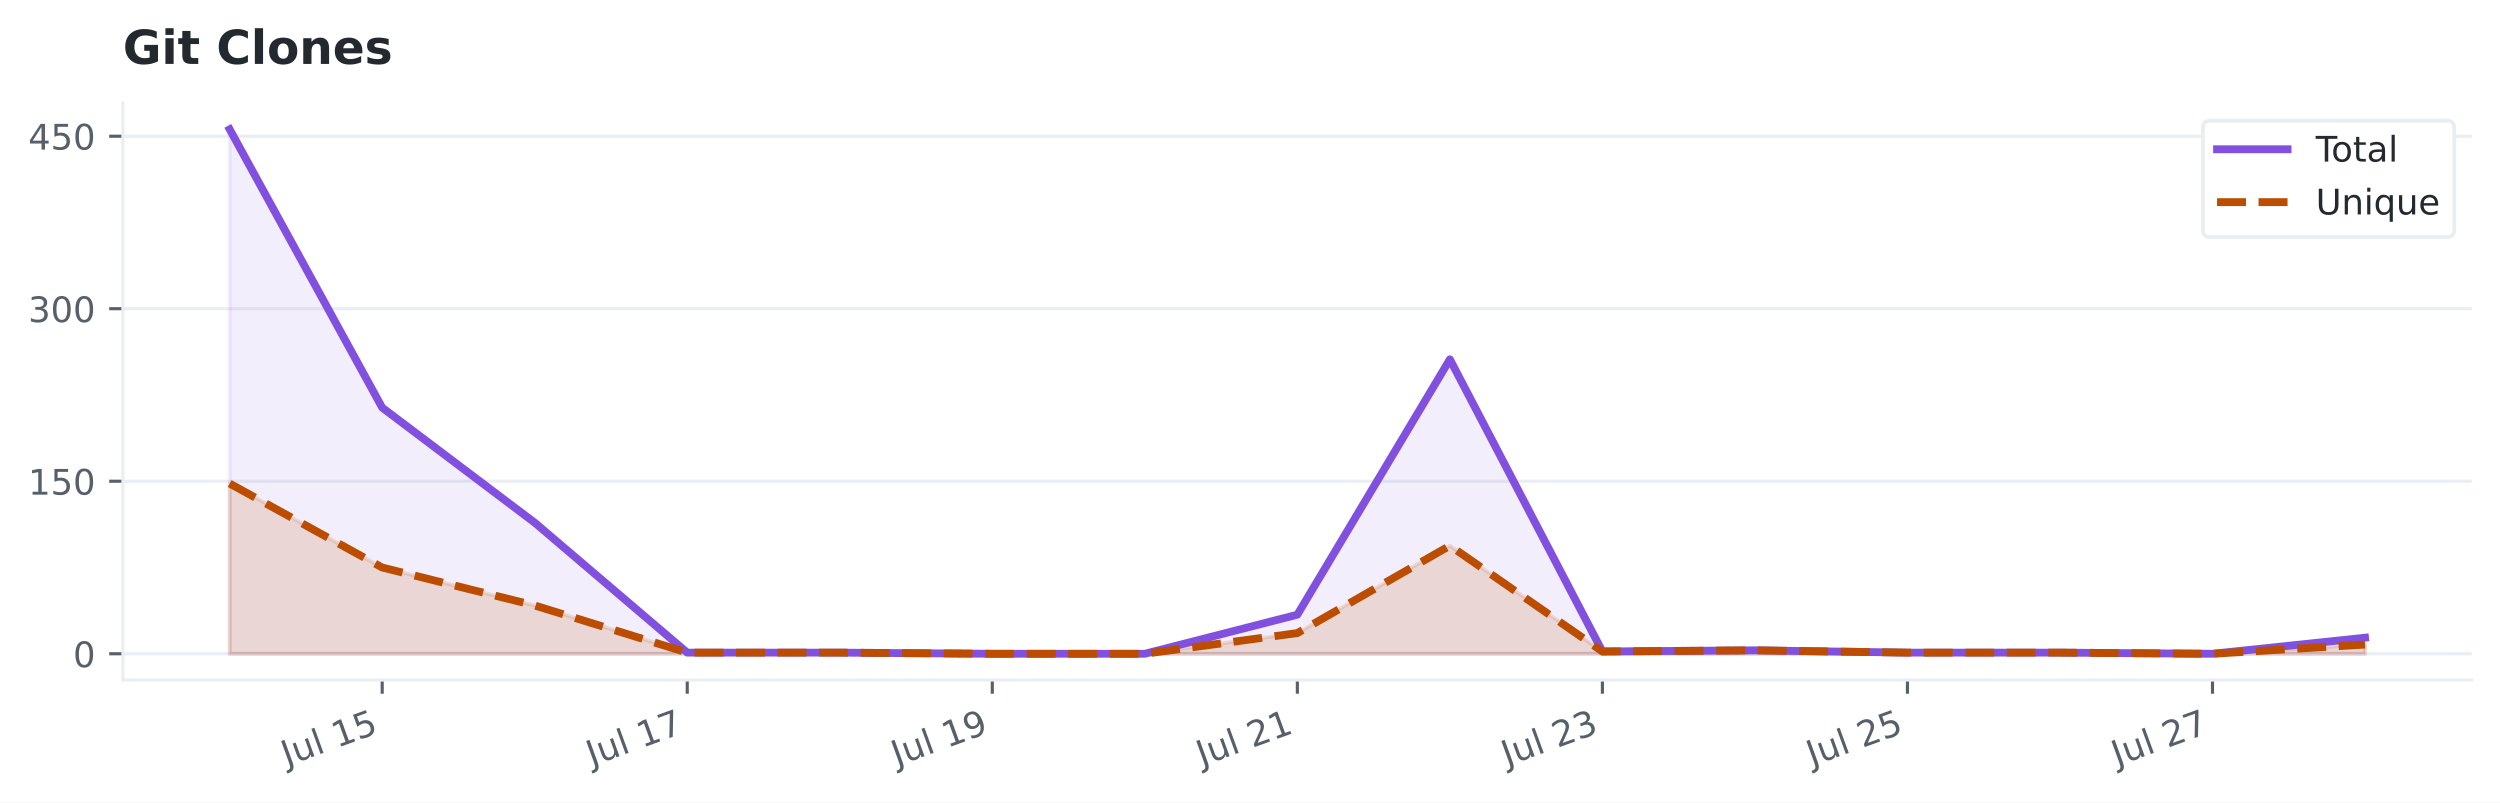
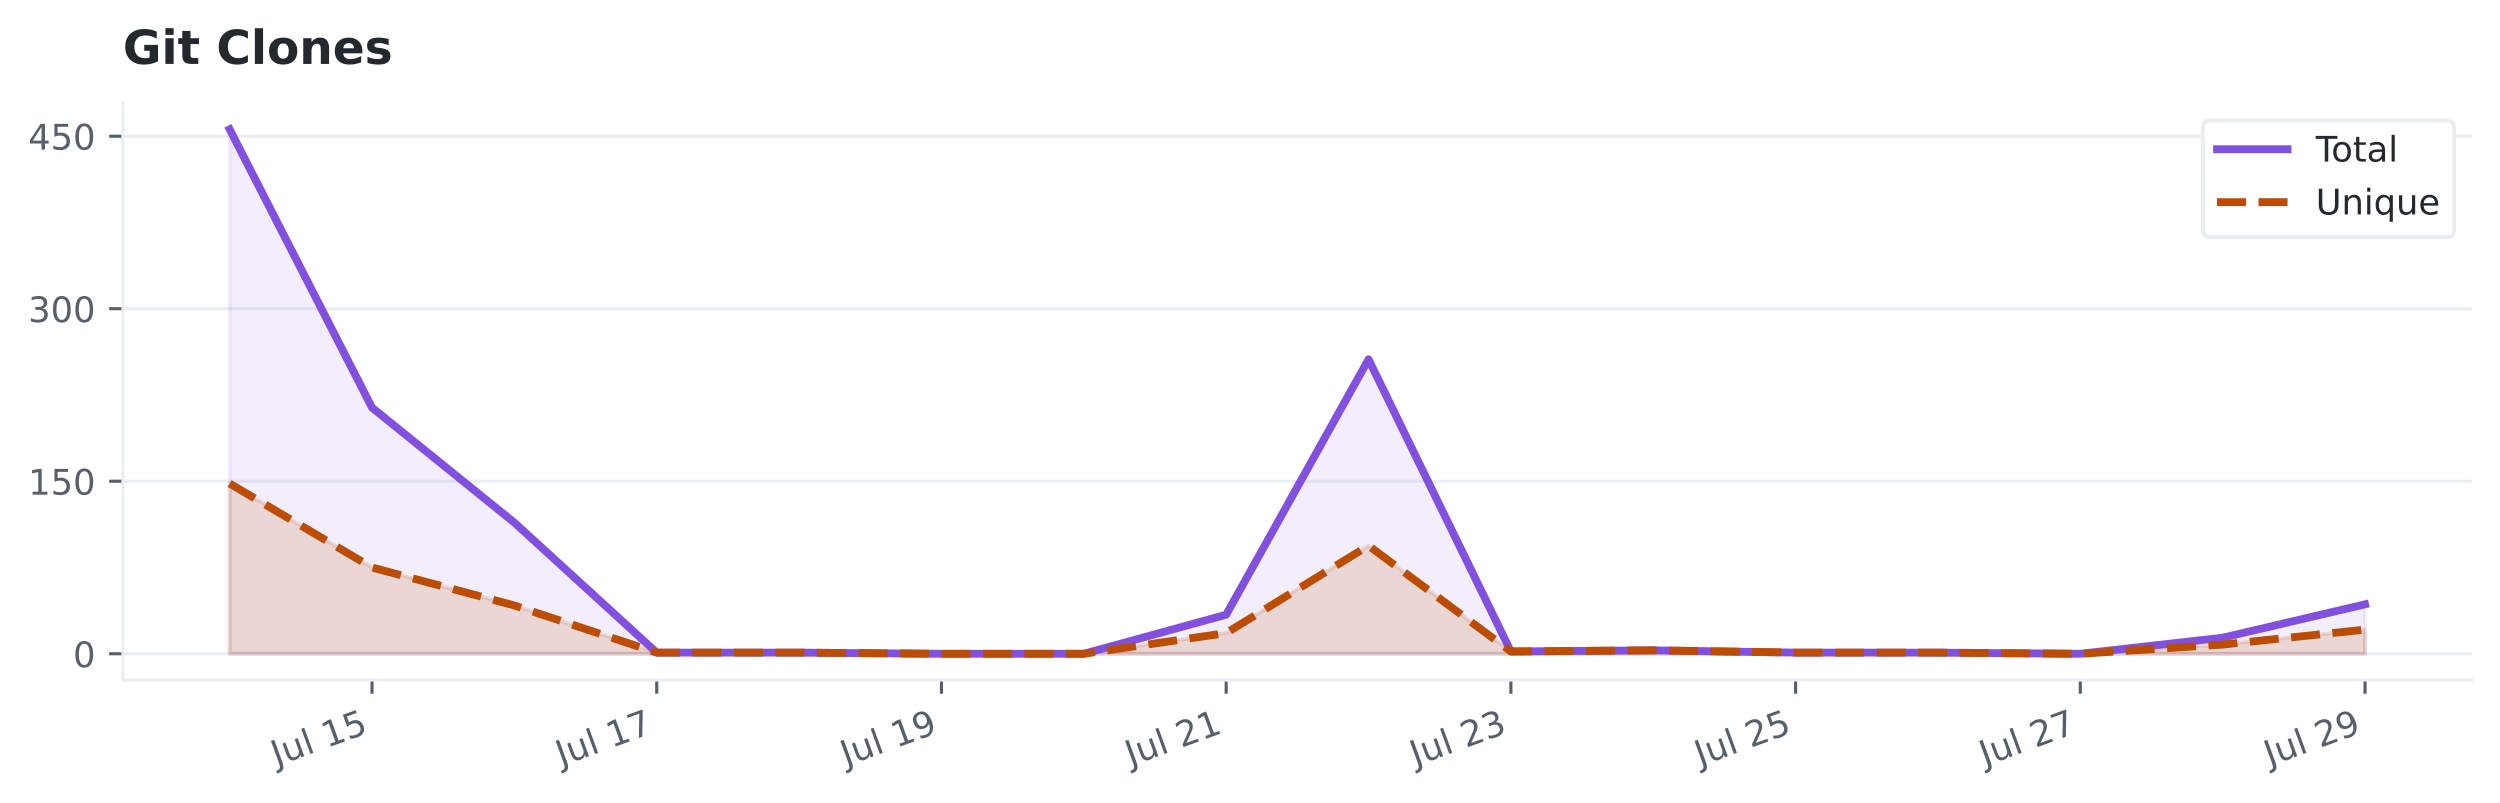
<svg xmlns="http://www.w3.org/2000/svg" xmlns:xlink="http://www.w3.org/1999/xlink" width="638.299pt" height="204.886pt" viewBox="0 0 638.299 204.886" version="1.1">
  <defs>
    <style type="text/css">*{stroke-linejoin: round; stroke-linecap: butt}</style>
  </defs>
  <g id="figure_1">
    <g id="patch_1">
      <path d="M 0 204.886  L 638.299 204.886  L 638.299 0  L 0 0  z " style="fill: #ffffff" />
    </g>
    <g id="axes_1">
      <g id="patch_2">
        <path d="M 31.379 173.619  L 631.099 173.619  L 631.099 26.318  L 31.379 26.318  z " style="fill: #ffffff" />
      </g>
      <g id="matplotlib.axis_1">
        <g id="xtick_1">
          <g id="line2d_1">
            <defs>
-               <path id="m08e10f3b1b" d="M 0 0  L 0 3.5  " style="stroke: #57606a; stroke-width: 0.8" />
+               <path id="m11e5cbeed8" d="M 0 0  L 0 3.5  " style="stroke: #57606a; stroke-width: 0.8" />
            </defs>
            <g>
-               <use xlink:href="#m08e10f3b1b" x="97.582" y="173.619" style="fill: #57606a; stroke: #57606a; stroke-width: 0.8" />
+               <use xlink:href="#m11e5cbeed8" x="94.985" y="173.619" style="fill: #57606a; stroke: #57606a; stroke-width: 0.8" />
            </g>
          </g>
          <g id="text_1">
-             <g style="fill: #57606a" transform="translate(73.1883 195.6543) rotate(-20) scale(0.09 -0.09)">
+             <g style="fill: #57606a" transform="translate(70.59211 195.6543) rotate(-20) scale(0.09 -0.09)">
              <defs>
                <path id="DejaVuSans-2d" d="M 628 4666  L 1259 4666  L 1259 325  Q 1259 -519 939 -900  Q 619 -1281 -91 -1281  L -331 -1281  L -331 -750  L -134 -750  Q 284 -750 456 -515  Q 628 -281 628 325  L 628 4666  z " transform="scale(0.015625)" />
                <path id="DejaVuSans-58" d="M 544 1381  L 544 3500  L 1119 3500  L 1119 1403  Q 1119 906 1312 657  Q 1506 409 1894 409  Q 2359 409 2629 706  Q 2900 1003 2900 1516  L 2900 3500  L 3475 3500  L 3475 0  L 2900 0  L 2900 538  Q 2691 219 2414 64  Q 2138 -91 1772 -91  Q 1169 -91 856 284  Q 544 659 544 1381  z M 1991 3584  L 1991 3584  z " transform="scale(0.015625)" />
                <path id="DejaVuSans-4f" d="M 603 4863  L 1178 4863  L 1178 0  L 603 0  L 603 4863  z " transform="scale(0.015625)" />
                <path id="DejaVuSans-3" transform="scale(0.015625)" />
                <path id="DejaVuSans-14" d="M 794 531  L 1825 531  L 1825 4091  L 703 3866  L 703 4441  L 1819 4666  L 2450 4666  L 2450 531  L 3481 531  L 3481 0  L 794 0  L 794 531  z " transform="scale(0.015625)" />
                <path id="DejaVuSans-18" d="M 691 4666  L 3169 4666  L 3169 4134  L 1269 4134  L 1269 2991  Q 1406 3038 1543 3061  Q 1681 3084 1819 3084  Q 2600 3084 3056 2656  Q 3513 2228 3513 1497  Q 3513 744 3044 326  Q 2575 -91 1722 -91  Q 1428 -91 1123 -41  Q 819 9 494 109  L 494 744  Q 775 591 1075 516  Q 1375 441 1709 441  Q 2250 441 2565 725  Q 2881 1009 2881 1497  Q 2881 1984 2565 2268  Q 2250 2553 1709 2553  Q 1456 2553 1204 2497  Q 953 2441 691 2322  L 691 4666  z " transform="scale(0.015625)" />
              </defs>
              <use xlink:href="#DejaVuSans-2d" />
              <use xlink:href="#DejaVuSans-58" transform="translate(29.5 0)" />
              <use xlink:href="#DejaVuSans-4f" transform="translate(92.875 0)" />
              <use xlink:href="#DejaVuSans-3" transform="translate(120.6562 0)" />
              <use xlink:href="#DejaVuSans-14" transform="translate(152.4375 0)" />
              <use xlink:href="#DejaVuSans-18" transform="translate(216.0625 0)" />
            </g>
          </g>
        </g>
        <g id="xtick_2">
          <g id="line2d_2">
            <g>
-               <use xlink:href="#m08e10f3b1b" x="175.467" y="173.619" style="fill: #57606a; stroke: #57606a; stroke-width: 0.8" />
+               <use xlink:href="#m11e5cbeed8" x="167.679" y="173.619" style="fill: #57606a; stroke: #57606a; stroke-width: 0.8" />
            </g>
          </g>
          <g id="text_2">
-             <g style="fill: #57606a" transform="translate(151.074 195.6543) rotate(-20) scale(0.09 -0.09)">
+             <g style="fill: #57606a" transform="translate(143.2854 195.6543) rotate(-20) scale(0.09 -0.09)">
              <defs>
                <path id="DejaVuSans-1a" d="M 525 4666  L 3525 4666  L 3525 4397  L 1831 0  L 1172 0  L 2766 4134  L 525 4134  L 525 4666  z " transform="scale(0.015625)" />
              </defs>
              <use xlink:href="#DejaVuSans-2d" />
              <use xlink:href="#DejaVuSans-58" transform="translate(29.5 0)" />
              <use xlink:href="#DejaVuSans-4f" transform="translate(92.875 0)" />
              <use xlink:href="#DejaVuSans-3" transform="translate(120.6562 0)" />
              <use xlink:href="#DejaVuSans-14" transform="translate(152.4375 0)" />
              <use xlink:href="#DejaVuSans-1a" transform="translate(216.0625 0)" />
            </g>
          </g>
        </g>
        <g id="xtick_3">
          <g id="line2d_3">
            <g>
-               <use xlink:href="#m08e10f3b1b" x="253.353" y="173.619" style="fill: #57606a; stroke: #57606a; stroke-width: 0.8" />
+               <use xlink:href="#m11e5cbeed8" x="240.372" y="173.619" style="fill: #57606a; stroke: #57606a; stroke-width: 0.8" />
            </g>
          </g>
          <g id="text_3">
-             <g style="fill: #57606a" transform="translate(228.9597 195.6543) rotate(-20) scale(0.09 -0.09)">
+             <g style="fill: #57606a" transform="translate(215.9788 195.6543) rotate(-20) scale(0.09 -0.09)">
              <defs>
                <path id="DejaVuSans-1c" d="M 703 97  L 703 672  Q 941 559 1184 500  Q 1428 441 1663 441  Q 2288 441 2617 861  Q 2947 1281 2994 2138  Q 2813 1869 2534 1725  Q 2256 1581 1919 1581  Q 1219 1581 811 2004  Q 403 2428 403 3163  Q 403 3881 828 4315  Q 1253 4750 1959 4750  Q 2769 4750 3195 4129  Q 3622 3509 3622 2328  Q 3622 1225 3098 567  Q 2575 -91 1691 -91  Q 1453 -91 1209 -44  Q 966 3 703 97  z M 1959 2075  Q 2384 2075 2632 2365  Q 2881 2656 2881 3163  Q 2881 3666 2632 3958  Q 2384 4250 1959 4250  Q 1534 4250 1286 3958  Q 1038 3666 1038 3163  Q 1038 2656 1286 2365  Q 1534 2075 1959 2075  z " transform="scale(0.015625)" />
              </defs>
              <use xlink:href="#DejaVuSans-2d" />
              <use xlink:href="#DejaVuSans-58" transform="translate(29.5 0)" />
              <use xlink:href="#DejaVuSans-4f" transform="translate(92.875 0)" />
              <use xlink:href="#DejaVuSans-3" transform="translate(120.6562 0)" />
              <use xlink:href="#DejaVuSans-14" transform="translate(152.4375 0)" />
              <use xlink:href="#DejaVuSans-1c" transform="translate(216.0625 0)" />
            </g>
          </g>
        </g>
        <g id="xtick_4">
          <g id="line2d_4">
            <g>
-               <use xlink:href="#m08e10f3b1b" x="331.239" y="173.619" style="fill: #57606a; stroke: #57606a; stroke-width: 0.8" />
+               <use xlink:href="#m11e5cbeed8" x="313.065" y="173.619" style="fill: #57606a; stroke: #57606a; stroke-width: 0.8" />
            </g>
          </g>
          <g id="text_4">
-             <g style="fill: #57606a" transform="translate(306.8454 195.6543) rotate(-20) scale(0.09 -0.09)">
+             <g style="fill: #57606a" transform="translate(288.6721 195.6543) rotate(-20) scale(0.09 -0.09)">
              <defs>
                <path id="DejaVuSans-15" d="M 1228 531  L 3431 531  L 3431 0  L 469 0  L 469 531  Q 828 903 1448 1529  Q 2069 2156 2228 2338  Q 2531 2678 2651 2914  Q 2772 3150 2772 3378  Q 2772 3750 2511 3984  Q 2250 4219 1831 4219  Q 1534 4219 1204 4116  Q 875 4013 500 3803  L 500 4441  Q 881 4594 1212 4672  Q 1544 4750 1819 4750  Q 2544 4750 2975 4387  Q 3406 4025 3406 3419  Q 3406 3131 3298 2873  Q 3191 2616 2906 2266  Q 2828 2175 2409 1742  Q 1991 1309 1228 531  z " transform="scale(0.015625)" />
              </defs>
              <use xlink:href="#DejaVuSans-2d" />
              <use xlink:href="#DejaVuSans-58" transform="translate(29.5 0)" />
              <use xlink:href="#DejaVuSans-4f" transform="translate(92.875 0)" />
              <use xlink:href="#DejaVuSans-3" transform="translate(120.6562 0)" />
              <use xlink:href="#DejaVuSans-15" transform="translate(152.4375 0)" />
              <use xlink:href="#DejaVuSans-14" transform="translate(216.0625 0)" />
            </g>
          </g>
        </g>
        <g id="xtick_5">
          <g id="line2d_5">
            <g>
-               <use xlink:href="#m08e10f3b1b" x="409.124" y="173.619" style="fill: #57606a; stroke: #57606a; stroke-width: 0.8" />
+               <use xlink:href="#m11e5cbeed8" x="385.759" y="173.619" style="fill: #57606a; stroke: #57606a; stroke-width: 0.8" />
            </g>
          </g>
          <g id="text_5">
-             <g style="fill: #57606a" transform="translate(384.7312 195.6543) rotate(-20) scale(0.09 -0.09)">
+             <g style="fill: #57606a" transform="translate(361.3654 195.6543) rotate(-20) scale(0.09 -0.09)">
              <defs>
                <path id="DejaVuSans-16" d="M 2597 2516  Q 3050 2419 3304 2112  Q 3559 1806 3559 1356  Q 3559 666 3084 287  Q 2609 -91 1734 -91  Q 1441 -91 1130 -33  Q 819 25 488 141  L 488 750  Q 750 597 1062 519  Q 1375 441 1716 441  Q 2309 441 2620 675  Q 2931 909 2931 1356  Q 2931 1769 2642 2001  Q 2353 2234 1838 2234  L 1294 2234  L 1294 2753  L 1863 2753  Q 2328 2753 2575 2939  Q 2822 3125 2822 3475  Q 2822 3834 2567 4026  Q 2313 4219 1838 4219  Q 1578 4219 1281 4162  Q 984 4106 628 3988  L 628 4550  Q 988 4650 1302 4700  Q 1616 4750 1894 4750  Q 2613 4750 3031 4423  Q 3450 4097 3450 3541  Q 3450 3153 3228 2886  Q 3006 2619 2597 2516  z " transform="scale(0.015625)" />
              </defs>
              <use xlink:href="#DejaVuSans-2d" />
              <use xlink:href="#DejaVuSans-58" transform="translate(29.5 0)" />
              <use xlink:href="#DejaVuSans-4f" transform="translate(92.875 0)" />
              <use xlink:href="#DejaVuSans-3" transform="translate(120.6562 0)" />
              <use xlink:href="#DejaVuSans-15" transform="translate(152.4375 0)" />
              <use xlink:href="#DejaVuSans-16" transform="translate(216.0625 0)" />
            </g>
          </g>
        </g>
        <g id="xtick_6">
          <g id="line2d_6">
            <g>
-               <use xlink:href="#m08e10f3b1b" x="487.01" y="173.619" style="fill: #57606a; stroke: #57606a; stroke-width: 0.8" />
+               <use xlink:href="#m11e5cbeed8" x="458.452" y="173.619" style="fill: #57606a; stroke: #57606a; stroke-width: 0.8" />
            </g>
          </g>
          <g id="text_6">
-             <g style="fill: #57606a" transform="translate(462.6169 195.6543) rotate(-20) scale(0.09 -0.09)">
+             <g style="fill: #57606a" transform="translate(434.0588 195.6543) rotate(-20) scale(0.09 -0.09)">
              <use xlink:href="#DejaVuSans-2d" />
              <use xlink:href="#DejaVuSans-58" transform="translate(29.5 0)" />
              <use xlink:href="#DejaVuSans-4f" transform="translate(92.875 0)" />
              <use xlink:href="#DejaVuSans-3" transform="translate(120.6562 0)" />
              <use xlink:href="#DejaVuSans-15" transform="translate(152.4375 0)" />
              <use xlink:href="#DejaVuSans-18" transform="translate(216.0625 0)" />
            </g>
          </g>
        </g>
        <g id="xtick_7">
          <g id="line2d_7">
            <g>
-               <use xlink:href="#m08e10f3b1b" x="564.896" y="173.619" style="fill: #57606a; stroke: #57606a; stroke-width: 0.8" />
+               <use xlink:href="#m11e5cbeed8" x="531.145" y="173.619" style="fill: #57606a; stroke: #57606a; stroke-width: 0.8" />
            </g>
          </g>
          <g id="text_7">
-             <g style="fill: #57606a" transform="translate(540.5026 195.6543) rotate(-20) scale(0.09 -0.09)">
+             <g style="fill: #57606a" transform="translate(506.7521 195.6543) rotate(-20) scale(0.09 -0.09)">
              <use xlink:href="#DejaVuSans-2d" />
              <use xlink:href="#DejaVuSans-58" transform="translate(29.5 0)" />
              <use xlink:href="#DejaVuSans-4f" transform="translate(92.875 0)" />
              <use xlink:href="#DejaVuSans-3" transform="translate(120.6562 0)" />
              <use xlink:href="#DejaVuSans-15" transform="translate(152.4375 0)" />
              <use xlink:href="#DejaVuSans-1a" transform="translate(216.0625 0)" />
+             </g>
+           </g>
+         </g>
+         <g id="xtick_8">
+           <g id="line2d_8">
+             <g>
+               <use xlink:href="#m11e5cbeed8" x="603.839" y="173.619" style="fill: #57606a; stroke: #57606a; stroke-width: 0.8" />
+             </g>
+           </g>
+           <g id="text_8">
+             <g style="fill: #57606a" transform="translate(579.4454 195.6543) rotate(-20) scale(0.09 -0.09)">
+               <use xlink:href="#DejaVuSans-2d" />
+               <use xlink:href="#DejaVuSans-58" transform="translate(29.5 0)" />
+               <use xlink:href="#DejaVuSans-4f" transform="translate(92.875 0)" />
+               <use xlink:href="#DejaVuSans-3" transform="translate(120.6562 0)" />
+               <use xlink:href="#DejaVuSans-15" transform="translate(152.4375 0)" />
+               <use xlink:href="#DejaVuSans-1c" transform="translate(216.0625 0)" />
            </g>
          </g>
        </g>
      </g>
      <g id="matplotlib.axis_2">
        <g id="ytick_1">
-           <g id="line2d_8">
-             <path d="M 31.379 166.923  L 631.099 166.923  " clip-path="url(#p4a201d6b92)" style="fill: none; stroke: #eaeef2; stroke-width: 0.8; stroke-linecap: square" />
-           </g>
          <g id="line2d_9">
+             <path d="M 31.379 166.923  L 631.099 166.923  " clip-path="url(#pe1f46356a6)" style="fill: none; stroke: #eaeef2; stroke-width: 0.8; stroke-linecap: square" />
+           </g>
+           <g id="line2d_10">
            <defs>
-               <path id="mfb0a69244c" d="M 0 0  L -3.5 0  " style="stroke: #57606a; stroke-width: 0.8" />
+               <path id="mb4ef760d77" d="M 0 0  L -3.5 0  " style="stroke: #57606a; stroke-width: 0.8" />
            </defs>
            <g>
-               <use xlink:href="#mfb0a69244c" x="31.379" y="166.923" style="fill: #57606a; stroke: #57606a; stroke-width: 0.8" />
-             </g>
-           </g>
-           <g id="text_8">
+               <use xlink:href="#mb4ef760d77" x="31.379" y="166.923" style="fill: #57606a; stroke: #57606a; stroke-width: 0.8" />
+             </g>
+           </g>
+           <g id="text_9">
            <g style="fill: #57606a" transform="translate(18.6525 170.3423) scale(0.09 -0.09)">
              <defs>
                <path id="DejaVuSans-13" d="M 2034 4250  Q 1547 4250 1301 3770  Q 1056 3291 1056 2328  Q 1056 1369 1301 889  Q 1547 409 2034 409  Q 2525 409 2770 889  Q 3016 1369 3016 2328  Q 3016 3291 2770 3770  Q 2525 4250 2034 4250  z M 2034 4750  Q 2819 4750 3233 4129  Q 3647 3509 3647 2328  Q 3647 1150 3233 529  Q 2819 -91 2034 -91  Q 1250 -91 836 529  Q 422 1150 422 2328  Q 422 3509 836 4129  Q 1250 4750 2034 4750  z " transform="scale(0.015625)" />
              </defs>
              <use xlink:href="#DejaVuSans-13" />
            </g>
          </g>
        </g>
        <g id="ytick_2">
-           <g id="line2d_10">
-             <path d="M 31.379 122.874  L 631.099 122.874  " clip-path="url(#p4a201d6b92)" style="fill: none; stroke: #eaeef2; stroke-width: 0.8; stroke-linecap: square" />
-           </g>
          <g id="line2d_11">
-             <g>
-               <use xlink:href="#mfb0a69244c" x="31.379" y="122.874" style="fill: #57606a; stroke: #57606a; stroke-width: 0.8" />
-             </g>
-           </g>
-           <g id="text_9">
+             <path d="M 31.379 122.874  L 631.099 122.874  " clip-path="url(#pe1f46356a6)" style="fill: none; stroke: #eaeef2; stroke-width: 0.8; stroke-linecap: square" />
+           </g>
+           <g id="line2d_12">
+             <g>
+               <use xlink:href="#mb4ef760d77" x="31.379" y="122.874" style="fill: #57606a; stroke: #57606a; stroke-width: 0.8" />
+             </g>
+           </g>
+           <g id="text_10">
            <g style="fill: #57606a" transform="translate(7.2 126.2931) scale(0.09 -0.09)">
              <use xlink:href="#DejaVuSans-14" />
              <use xlink:href="#DejaVuSans-18" transform="translate(63.625 0)" />
              <use xlink:href="#DejaVuSans-13" transform="translate(127.25 0)" />
            </g>
          </g>
        </g>
        <g id="ytick_3">
-           <g id="line2d_12">
-             <path d="M 31.379 78.825  L 631.099 78.825  " clip-path="url(#p4a201d6b92)" style="fill: none; stroke: #eaeef2; stroke-width: 0.8; stroke-linecap: square" />
-           </g>
          <g id="line2d_13">
-             <g>
-               <use xlink:href="#mfb0a69244c" x="31.379" y="78.825" style="fill: #57606a; stroke: #57606a; stroke-width: 0.8" />
-             </g>
-           </g>
-           <g id="text_10">
+             <path d="M 31.379 78.825  L 631.099 78.825  " clip-path="url(#pe1f46356a6)" style="fill: none; stroke: #eaeef2; stroke-width: 0.8; stroke-linecap: square" />
+           </g>
+           <g id="line2d_14">
+             <g>
+               <use xlink:href="#mb4ef760d77" x="31.379" y="78.825" style="fill: #57606a; stroke: #57606a; stroke-width: 0.8" />
+             </g>
+           </g>
+           <g id="text_11">
            <g style="fill: #57606a" transform="translate(7.2 82.2438) scale(0.09 -0.09)">
              <use xlink:href="#DejaVuSans-16" />
              <use xlink:href="#DejaVuSans-13" transform="translate(63.625 0)" />
              <use xlink:href="#DejaVuSans-13" transform="translate(127.25 0)" />
            </g>
          </g>
        </g>
        <g id="ytick_4">
-           <g id="line2d_14">
-             <path d="M 31.379 34.776  L 631.099 34.776  " clip-path="url(#p4a201d6b92)" style="fill: none; stroke: #eaeef2; stroke-width: 0.8; stroke-linecap: square" />
-           </g>
          <g id="line2d_15">
-             <g>
-               <use xlink:href="#mfb0a69244c" x="31.379" y="34.776" style="fill: #57606a; stroke: #57606a; stroke-width: 0.8" />
-             </g>
-           </g>
-           <g id="text_11">
+             <path d="M 31.379 34.776  L 631.099 34.776  " clip-path="url(#pe1f46356a6)" style="fill: none; stroke: #eaeef2; stroke-width: 0.8; stroke-linecap: square" />
+           </g>
+           <g id="line2d_16">
+             <g>
+               <use xlink:href="#mb4ef760d77" x="31.379" y="34.776" style="fill: #57606a; stroke: #57606a; stroke-width: 0.8" />
+             </g>
+           </g>
+           <g id="text_12">
            <g style="fill: #57606a" transform="translate(7.2 38.19453) scale(0.09 -0.09)">
              <defs>
                <path id="DejaVuSans-17" d="M 2419 4116  L 825 1625  L 2419 1625  L 2419 4116  z M 2253 4666  L 3047 4666  L 3047 1625  L 3713 1625  L 3713 1100  L 3047 1100  L 3047 0  L 2419 0  L 2419 1100  L 313 1100  L 313 1709  L 2253 4666  z " transform="scale(0.015625)" />
              </defs>
              <use xlink:href="#DejaVuSans-17" />
              <use xlink:href="#DejaVuSans-18" transform="translate(63.625 0)" />
              <use xlink:href="#DejaVuSans-13" transform="translate(127.25 0)" />
            </g>
          </g>
        </g>
      </g>
      <g id="FillBetweenPolyCollection_1">
        <defs>
-           <path id="m7a047fc54f" d="M 58.639 -37.963  L 58.639 -171.872  L 97.582 -100.806  L 136.524 -71.44  L 175.467 -38.256  L 214.41 -38.256  L 253.353 -37.963  L 292.296 -37.963  L 331.239 -47.947  L 370.182 -113.14  L 409.124 -38.55  L 448.067 -38.844  L 487.01 -38.256  L 525.953 -38.256  L 564.896 -37.963  L 603.839 -42.074  L 603.839 -37.963  L 603.839 -37.963  L 564.896 -37.963  L 525.953 -37.963  L 487.01 -37.963  L 448.067 -37.963  L 409.124 -37.963  L 370.182 -37.963  L 331.239 -37.963  L 292.296 -37.963  L 253.353 -37.963  L 214.41 -37.963  L 175.467 -37.963  L 136.524 -37.963  L 97.582 -37.963  L 58.639 -37.963  z " style="stroke: #8250df; stroke-opacity: 0.1" />
+           <path id="m36d604622e" d="M 58.639 -37.963  L 58.639 -171.872  L 94.985 -100.806  L 131.332 -71.44  L 167.679 -38.256  L 204.025 -38.256  L 240.372 -37.963  L 276.719 -37.963  L 313.065 -47.947  L 349.412 -113.14  L 385.759 -38.55  L 422.105 -38.844  L 458.452 -38.256  L 494.799 -38.256  L 531.145 -37.963  L 567.492 -42.074  L 603.839 -50.59  L 603.839 -37.963  L 603.839 -37.963  L 567.492 -37.963  L 531.145 -37.963  L 494.799 -37.963  L 458.452 -37.963  L 422.105 -37.963  L 385.759 -37.963  L 349.412 -37.963  L 313.065 -37.963  L 276.719 -37.963  L 240.372 -37.963  L 204.025 -37.963  L 167.679 -37.963  L 131.332 -37.963  L 94.985 -37.963  L 58.639 -37.963  z " style="stroke: #8250df; stroke-opacity: 0.1" />
        </defs>
-         <g clip-path="url(#p4a201d6b92)">
-           <use xlink:href="#m7a047fc54f" x="0" y="204.886" style="fill: #8250df; fill-opacity: 0.1; stroke: #8250df; stroke-opacity: 0.1" />
+         <g clip-path="url(#pe1f46356a6)">
+           <use xlink:href="#m36d604622e" x="0" y="204.886" style="fill: #8250df; fill-opacity: 0.1; stroke: #8250df; stroke-opacity: 0.1" />
        </g>
      </g>
      <g id="FillBetweenPolyCollection_2">
        <defs>
-           <path id="m938697be8c" d="M 58.639 -37.963  L 58.639 -81.425  L 97.582 -59.987  L 136.524 -50.296  L 175.467 -38.256  L 214.41 -38.256  L 253.353 -37.963  L 292.296 -37.963  L 331.239 -43.249  L 370.182 -65.567  L 409.124 -38.55  L 448.067 -38.844  L 487.01 -38.256  L 525.953 -38.256  L 564.896 -37.963  L 603.839 -40.312  L 603.839 -37.963  L 603.839 -37.963  L 564.896 -37.963  L 525.953 -37.963  L 487.01 -37.963  L 448.067 -37.963  L 409.124 -37.963  L 370.182 -37.963  L 331.239 -37.963  L 292.296 -37.963  L 253.353 -37.963  L 214.41 -37.963  L 175.467 -37.963  L 136.524 -37.963  L 97.582 -37.963  L 58.639 -37.963  z " style="stroke: #bc4c00; stroke-opacity: 0.15" />
+           <path id="mded6a4c4b0" d="M 58.639 -37.963  L 58.639 -81.425  L 94.985 -59.987  L 131.332 -50.296  L 167.679 -38.256  L 204.025 -38.256  L 240.372 -37.963  L 276.719 -37.963  L 313.065 -43.249  L 349.412 -65.567  L 385.759 -38.55  L 422.105 -38.844  L 458.452 -38.256  L 494.799 -38.256  L 531.145 -37.963  L 567.492 -40.312  L 603.839 -44.13  L 603.839 -37.963  L 603.839 -37.963  L 567.492 -37.963  L 531.145 -37.963  L 494.799 -37.963  L 458.452 -37.963  L 422.105 -37.963  L 385.759 -37.963  L 349.412 -37.963  L 313.065 -37.963  L 276.719 -37.963  L 240.372 -37.963  L 204.025 -37.963  L 167.679 -37.963  L 131.332 -37.963  L 94.985 -37.963  L 58.639 -37.963  z " style="stroke: #bc4c00; stroke-opacity: 0.15" />
        </defs>
-         <g clip-path="url(#p4a201d6b92)">
-           <use xlink:href="#m938697be8c" x="0" y="204.886" style="fill: #bc4c00; fill-opacity: 0.15; stroke: #bc4c00; stroke-opacity: 0.15" />
-         </g>
-       </g>
-       <g id="line2d_16">
-         <path d="M 58.639 33.014  L 97.582 104.08  L 136.524 133.446  L 175.467 166.63  L 214.41 166.63  L 253.353 166.923  L 292.296 166.923  L 331.239 156.939  L 370.182 91.746  L 409.124 166.336  L 448.067 166.042  L 487.01 166.63  L 525.953 166.63  L 564.896 166.923  L 603.839 162.812  " clip-path="url(#p4a201d6b92)" style="fill: none; stroke: #8250df; stroke-width: 2; stroke-linecap: square" />
+         <g clip-path="url(#pe1f46356a6)">
+           <use xlink:href="#mded6a4c4b0" x="0" y="204.886" style="fill: #bc4c00; fill-opacity: 0.15; stroke: #bc4c00; stroke-opacity: 0.15" />
+         </g>
      </g>
      <g id="line2d_17">
-         <path d="M 58.639 123.461  L 97.582 144.899  L 136.524 154.59  L 175.467 166.63  L 214.41 166.63  L 253.353 166.923  L 292.296 166.923  L 331.239 161.637  L 370.182 139.319  L 409.124 166.336  L 448.067 166.042  L 487.01 166.63  L 525.953 166.63  L 564.896 166.923  L 603.839 164.574  " clip-path="url(#p4a201d6b92)" style="fill: none; stroke-dasharray: 7.4,3.2; stroke-dashoffset: 0; stroke: #bc4c00; stroke-width: 2" />
+         <path d="M 58.639 33.014  L 94.985 104.08  L 131.332 133.446  L 167.679 166.63  L 204.025 166.63  L 240.372 166.923  L 276.719 166.923  L 313.065 156.939  L 349.412 91.746  L 385.759 166.336  L 422.105 166.042  L 458.452 166.63  L 494.799 166.63  L 531.145 166.923  L 567.492 162.812  L 603.839 154.296  " clip-path="url(#pe1f46356a6)" style="fill: none; stroke: #8250df; stroke-width: 2; stroke-linecap: square" />
+       </g>
+       <g id="line2d_18">
+         <path d="M 58.639 123.461  L 94.985 144.899  L 131.332 154.59  L 167.679 166.63  L 204.025 166.63  L 240.372 166.923  L 276.719 166.923  L 313.065 161.637  L 349.412 139.319  L 385.759 166.336  L 422.105 166.042  L 458.452 166.63  L 494.799 166.63  L 531.145 166.923  L 567.492 164.574  L 603.839 160.756  " clip-path="url(#pe1f46356a6)" style="fill: none; stroke-dasharray: 7.4,3.2; stroke-dashoffset: 0; stroke: #bc4c00; stroke-width: 2" />
      </g>
      <g id="patch_3">
        <path d="M 31.379 173.619  L 31.379 26.318  " style="fill: none; stroke: #eaeef2; stroke-width: 0.8; stroke-linejoin: miter; stroke-linecap: square" />
      </g>
      <g id="patch_4">
        <path d="M 31.379 173.619  L 631.099 173.619  " style="fill: none; stroke: #eaeef2; stroke-width: 0.8; stroke-linejoin: miter; stroke-linecap: square" />
      </g>
-       <g id="text_12">
+       <g id="text_13">
        <g style="fill: #24292f" transform="translate(31.37875 16.31812) scale(0.12 -0.12)">
          <defs>
            <path id="DejaVuSans-Bold-2a" d="M 4781 347  Q 4331 128 3847 18  Q 3363 -91 2847 -91  Q 1681 -91 1000 561  Q 319 1213 319 2328  Q 319 3456 1012 4103  Q 1706 4750 2913 4750  Q 3378 4750 3804 4662  Q 4231 4575 4609 4403  L 4609 3438  Q 4219 3659 3833 3768  Q 3447 3878 3059 3878  Q 2341 3878 1952 3476  Q 1563 3075 1563 2328  Q 1563 1588 1938 1184  Q 2313 781 3003 781  Q 3191 781 3352 804  Q 3513 828 3641 878  L 3641 1784  L 2906 1784  L 2906 2591  L 4781 2591  L 4781 347  z " transform="scale(0.015625)" />
            <path id="DejaVuSans-Bold-4c" d="M 538 3500  L 1656 3500  L 1656 0  L 538 0  L 538 3500  z M 538 4863  L 1656 4863  L 1656 3950  L 538 3950  L 538 4863  z " transform="scale(0.015625)" />
            <path id="DejaVuSans-Bold-57" d="M 1759 4494  L 1759 3500  L 2913 3500  L 2913 2700  L 1759 2700  L 1759 1216  Q 1759 972 1856 886  Q 1953 800 2241 800  L 2816 800  L 2816 0  L 1856 0  Q 1194 0 917 276  Q 641 553 641 1216  L 641 2700  L 84 2700  L 84 3500  L 641 3500  L 641 4494  L 1759 4494  z " transform="scale(0.015625)" />
            <path id="DejaVuSans-Bold-3" transform="scale(0.015625)" />
            <path id="DejaVuSans-Bold-26" d="M 4288 256  Q 3956 84 3597 -3  Q 3238 -91 2847 -91  Q 1681 -91 1000 561  Q 319 1213 319 2328  Q 319 3447 1000 4098  Q 1681 4750 2847 4750  Q 3238 4750 3597 4662  Q 3956 4575 4288 4403  L 4288 3438  Q 3953 3666 3628 3772  Q 3303 3878 2944 3878  Q 2300 3878 1931 3465  Q 1563 3053 1563 2328  Q 1563 1606 1931 1193  Q 2300 781 2944 781  Q 3303 781 3628 887  Q 3953 994 4288 1222  L 4288 256  z " transform="scale(0.015625)" />
            <path id="DejaVuSans-Bold-4f" d="M 538 4863  L 1656 4863  L 1656 0  L 538 0  L 538 4863  z " transform="scale(0.015625)" />
            <path id="DejaVuSans-Bold-52" d="M 2203 2784  Q 1831 2784 1636 2517  Q 1441 2250 1441 1747  Q 1441 1244 1636 976  Q 1831 709 2203 709  Q 2569 709 2762 976  Q 2956 1244 2956 1747  Q 2956 2250 2762 2517  Q 2569 2784 2203 2784  z M 2203 3584  Q 3106 3584 3614 3096  Q 4122 2609 4122 1747  Q 4122 884 3614 396  Q 3106 -91 2203 -91  Q 1297 -91 786 396  Q 275 884 275 1747  Q 275 2609 786 3096  Q 1297 3584 2203 3584  z " transform="scale(0.015625)" />
            <path id="DejaVuSans-Bold-51" d="M 4056 2131  L 4056 0  L 2931 0  L 2931 347  L 2931 1631  Q 2931 2084 2911 2256  Q 2891 2428 2841 2509  Q 2775 2619 2662 2680  Q 2550 2741 2406 2741  Q 2056 2741 1856 2470  Q 1656 2200 1656 1722  L 1656 0  L 538 0  L 538 3500  L 1656 3500  L 1656 2988  Q 1909 3294 2193 3439  Q 2478 3584 2822 3584  Q 3428 3584 3742 3212  Q 4056 2841 4056 2131  z " transform="scale(0.015625)" />
            <path id="DejaVuSans-Bold-48" d="M 4031 1759  L 4031 1441  L 1416 1441  Q 1456 1047 1700 850  Q 1944 653 2381 653  Q 2734 653 3104 758  Q 3475 863 3866 1075  L 3866 213  Q 3469 63 3072 -14  Q 2675 -91 2278 -91  Q 1328 -91 801 392  Q 275 875 275 1747  Q 275 2603 792 3093  Q 1309 3584 2216 3584  Q 3041 3584 3536 3087  Q 4031 2591 4031 1759  z M 2881 2131  Q 2881 2450 2695 2645  Q 2509 2841 2209 2841  Q 1884 2841 1681 2658  Q 1478 2475 1428 2131  L 2881 2131  z " transform="scale(0.015625)" />
            <path id="DejaVuSans-Bold-56" d="M 3272 3391  L 3272 2541  Q 2913 2691 2578 2766  Q 2244 2841 1947 2841  Q 1628 2841 1473 2761  Q 1319 2681 1319 2516  Q 1319 2381 1436 2309  Q 1553 2238 1856 2203  L 2053 2175  Q 2913 2066 3209 1816  Q 3506 1566 3506 1031  Q 3506 472 3093 190  Q 2681 -91 1863 -91  Q 1516 -91 1145 -36  Q 775 19 384 128  L 384 978  Q 719 816 1070 734  Q 1422 653 1784 653  Q 2113 653 2278 743  Q 2444 834 2444 1013  Q 2444 1163 2330 1236  Q 2216 1309 1875 1350  L 1678 1375  Q 931 1469 631 1722  Q 331 1975 331 2491  Q 331 3047 712 3315  Q 1094 3584 1881 3584  Q 2191 3584 2531 3537  Q 2872 3491 3272 3391  z " transform="scale(0.015625)" />
          </defs>
          <use xlink:href="#DejaVuSans-Bold-2a" />
          <use xlink:href="#DejaVuSans-Bold-4c" transform="translate(82.07812 0)" />
          <use xlink:href="#DejaVuSans-Bold-57" transform="translate(116.3594 0)" />
          <use xlink:href="#DejaVuSans-Bold-3" transform="translate(164.1562 0)" />
          <use xlink:href="#DejaVuSans-Bold-26" transform="translate(198.9688 0)" />
          <use xlink:href="#DejaVuSans-Bold-4f" transform="translate(272.3594 0)" />
          <use xlink:href="#DejaVuSans-Bold-52" transform="translate(306.6406 0)" />
          <use xlink:href="#DejaVuSans-Bold-51" transform="translate(375.3438 0)" />
          <use xlink:href="#DejaVuSans-Bold-48" transform="translate(446.5312 0)" />
          <use xlink:href="#DejaVuSans-Bold-56" transform="translate(514.3594 0)" />
        </g>
      </g>
      <g id="legend_1">
        <g id="patch_5">
          <path d="M 564.253 60.52  L 624.799 60.52  Q 626.599 60.52 626.599 58.72  L 626.599 32.618  Q 626.599 30.818 624.799 30.818  L 564.253 30.818  Q 562.453 30.818 562.453 32.618  L 562.453 58.72  Q 562.453 60.52 564.253 60.52  z " style="fill: #ffffff; stroke: #eaeef2; stroke-linejoin: miter" />
        </g>
-         <g id="line2d_18">
+         <g id="line2d_19">
          <path d="M 566.053 38.107  L 575.053 38.107  L 584.053 38.107  " style="fill: none; stroke: #8250df; stroke-width: 2; stroke-linecap: square" />
        </g>
-         <g id="text_13">
+         <g id="text_14">
          <g style="fill: #24292f" transform="translate(591.2527 41.25672) scale(0.09 -0.09)">
            <defs>
              <path id="DejaVuSans-37" d="M -19 4666  L 3928 4666  L 3928 4134  L 2272 4134  L 2272 0  L 1638 0  L 1638 4134  L -19 4134  L -19 4666  z " transform="scale(0.015625)" />
              <path id="DejaVuSans-52" d="M 1959 3097  Q 1497 3097 1228 2736  Q 959 2375 959 1747  Q 959 1119 1226 758  Q 1494 397 1959 397  Q 2419 397 2687 759  Q 2956 1122 2956 1747  Q 2956 2369 2687 2733  Q 2419 3097 1959 3097  z M 1959 3584  Q 2709 3584 3137 3096  Q 3566 2609 3566 1747  Q 3566 888 3137 398  Q 2709 -91 1959 -91  Q 1206 -91 779 398  Q 353 888 353 1747  Q 353 2609 779 3096  Q 1206 3584 1959 3584  z " transform="scale(0.015625)" />
              <path id="DejaVuSans-57" d="M 1172 4494  L 1172 3500  L 2356 3500  L 2356 3053  L 1172 3053  L 1172 1153  Q 1172 725 1289 603  Q 1406 481 1766 481  L 2356 481  L 2356 0  L 1766 0  Q 1100 0 847 248  Q 594 497 594 1153  L 594 3053  L 172 3053  L 172 3500  L 594 3500  L 594 4494  L 1172 4494  z " transform="scale(0.015625)" />
              <path id="DejaVuSans-44" d="M 2194 1759  Q 1497 1759 1228 1600  Q 959 1441 959 1056  Q 959 750 1161 570  Q 1363 391 1709 391  Q 2188 391 2477 730  Q 2766 1069 2766 1631  L 2766 1759  L 2194 1759  z M 3341 1997  L 3341 0  L 2766 0  L 2766 531  Q 2569 213 2275 61  Q 1981 -91 1556 -91  Q 1019 -91 701 211  Q 384 513 384 1019  Q 384 1609 779 1909  Q 1175 2209 1959 2209  L 2766 2209  L 2766 2266  Q 2766 2663 2505 2880  Q 2244 3097 1772 3097  Q 1472 3097 1187 3025  Q 903 2953 641 2809  L 641 3341  Q 956 3463 1253 3523  Q 1550 3584 1831 3584  Q 2591 3584 2966 3190  Q 3341 2797 3341 1997  z " transform="scale(0.015625)" />
            </defs>
            <use xlink:href="#DejaVuSans-37" />
            <use xlink:href="#DejaVuSans-52" transform="translate(44.09375 0)" />
            <use xlink:href="#DejaVuSans-57" transform="translate(105.2812 0)" />
            <use xlink:href="#DejaVuSans-44" transform="translate(144.4844 0)" />
            <use xlink:href="#DejaVuSans-4f" transform="translate(205.7656 0)" />
          </g>
        </g>
-         <g id="line2d_19">
+         <g id="line2d_20">
          <path d="M 566.053 51.607  L 575.053 51.607  L 584.053 51.607  " style="fill: none; stroke-dasharray: 7.4,3.2; stroke-dashoffset: 0; stroke: #bc4c00; stroke-width: 2" />
        </g>
-         <g id="text_14">
+         <g id="text_15">
          <g style="fill: #24292f" transform="translate(591.2527 54.75742) scale(0.09 -0.09)">
            <defs>
              <path id="DejaVuSans-38" d="M 556 4666  L 1191 4666  L 1191 1831  Q 1191 1081 1462 751  Q 1734 422 2344 422  Q 2950 422 3222 751  Q 3494 1081 3494 1831  L 3494 4666  L 4128 4666  L 4128 1753  Q 4128 841 3676 375  Q 3225 -91 2344 -91  Q 1459 -91 1007 375  Q 556 841 556 1753  L 556 4666  z " transform="scale(0.015625)" />
              <path id="DejaVuSans-51" d="M 3513 2113  L 3513 0  L 2938 0  L 2938 2094  Q 2938 2591 2744 2837  Q 2550 3084 2163 3084  Q 1697 3084 1428 2787  Q 1159 2491 1159 1978  L 1159 0  L 581 0  L 581 3500  L 1159 3500  L 1159 2956  Q 1366 3272 1645 3428  Q 1925 3584 2291 3584  Q 2894 3584 3203 3211  Q 3513 2838 3513 2113  z " transform="scale(0.015625)" />
              <path id="DejaVuSans-4c" d="M 603 3500  L 1178 3500  L 1178 0  L 603 0  L 603 3500  z M 603 4863  L 1178 4863  L 1178 4134  L 603 4134  L 603 4863  z " transform="scale(0.015625)" />
              <path id="DejaVuSans-54" d="M 947 1747  Q 947 1113 1208 752  Q 1469 391 1925 391  Q 2381 391 2643 752  Q 2906 1113 2906 1747  Q 2906 2381 2643 2742  Q 2381 3103 1925 3103  Q 1469 3103 1208 2742  Q 947 2381 947 1747  z M 2906 525  Q 2725 213 2448 61  Q 2172 -91 1784 -91  Q 1150 -91 751 415  Q 353 922 353 1747  Q 353 2572 751 3078  Q 1150 3584 1784 3584  Q 2172 3584 2448 3432  Q 2725 3281 2906 2969  L 2906 3500  L 3481 3500  L 3481 -1331  L 2906 -1331  L 2906 525  z " transform="scale(0.015625)" />
              <path id="DejaVuSans-48" d="M 3597 1894  L 3597 1613  L 953 1613  Q 991 1019 1311 708  Q 1631 397 2203 397  Q 2534 397 2845 478  Q 3156 559 3463 722  L 3463 178  Q 3153 47 2828 -22  Q 2503 -91 2169 -91  Q 1331 -91 842 396  Q 353 884 353 1716  Q 353 2575 817 3079  Q 1281 3584 2069 3584  Q 2775 3584 3186 3129  Q 3597 2675 3597 1894  z M 3022 2063  Q 3016 2534 2758 2815  Q 2500 3097 2075 3097  Q 1594 3097 1305 2825  Q 1016 2553 972 2059  L 3022 2063  z " transform="scale(0.015625)" />
            </defs>
            <use xlink:href="#DejaVuSans-38" />
            <use xlink:href="#DejaVuSans-51" transform="translate(73.1875 0)" />
            <use xlink:href="#DejaVuSans-4c" transform="translate(136.5625 0)" />
            <use xlink:href="#DejaVuSans-54" transform="translate(164.3438 0)" />
            <use xlink:href="#DejaVuSans-58" transform="translate(227.8281 0)" />
            <use xlink:href="#DejaVuSans-48" transform="translate(291.2031 0)" />
          </g>
        </g>
      </g>
    </g>
  </g>
  <defs>
-     <clipPath id="p4a201d6b92">
+     <clipPath id="pe1f46356a6">
      <rect x="31.379" y="26.318" width="599.72" height="147.301" />
    </clipPath>
  </defs>
</svg>
